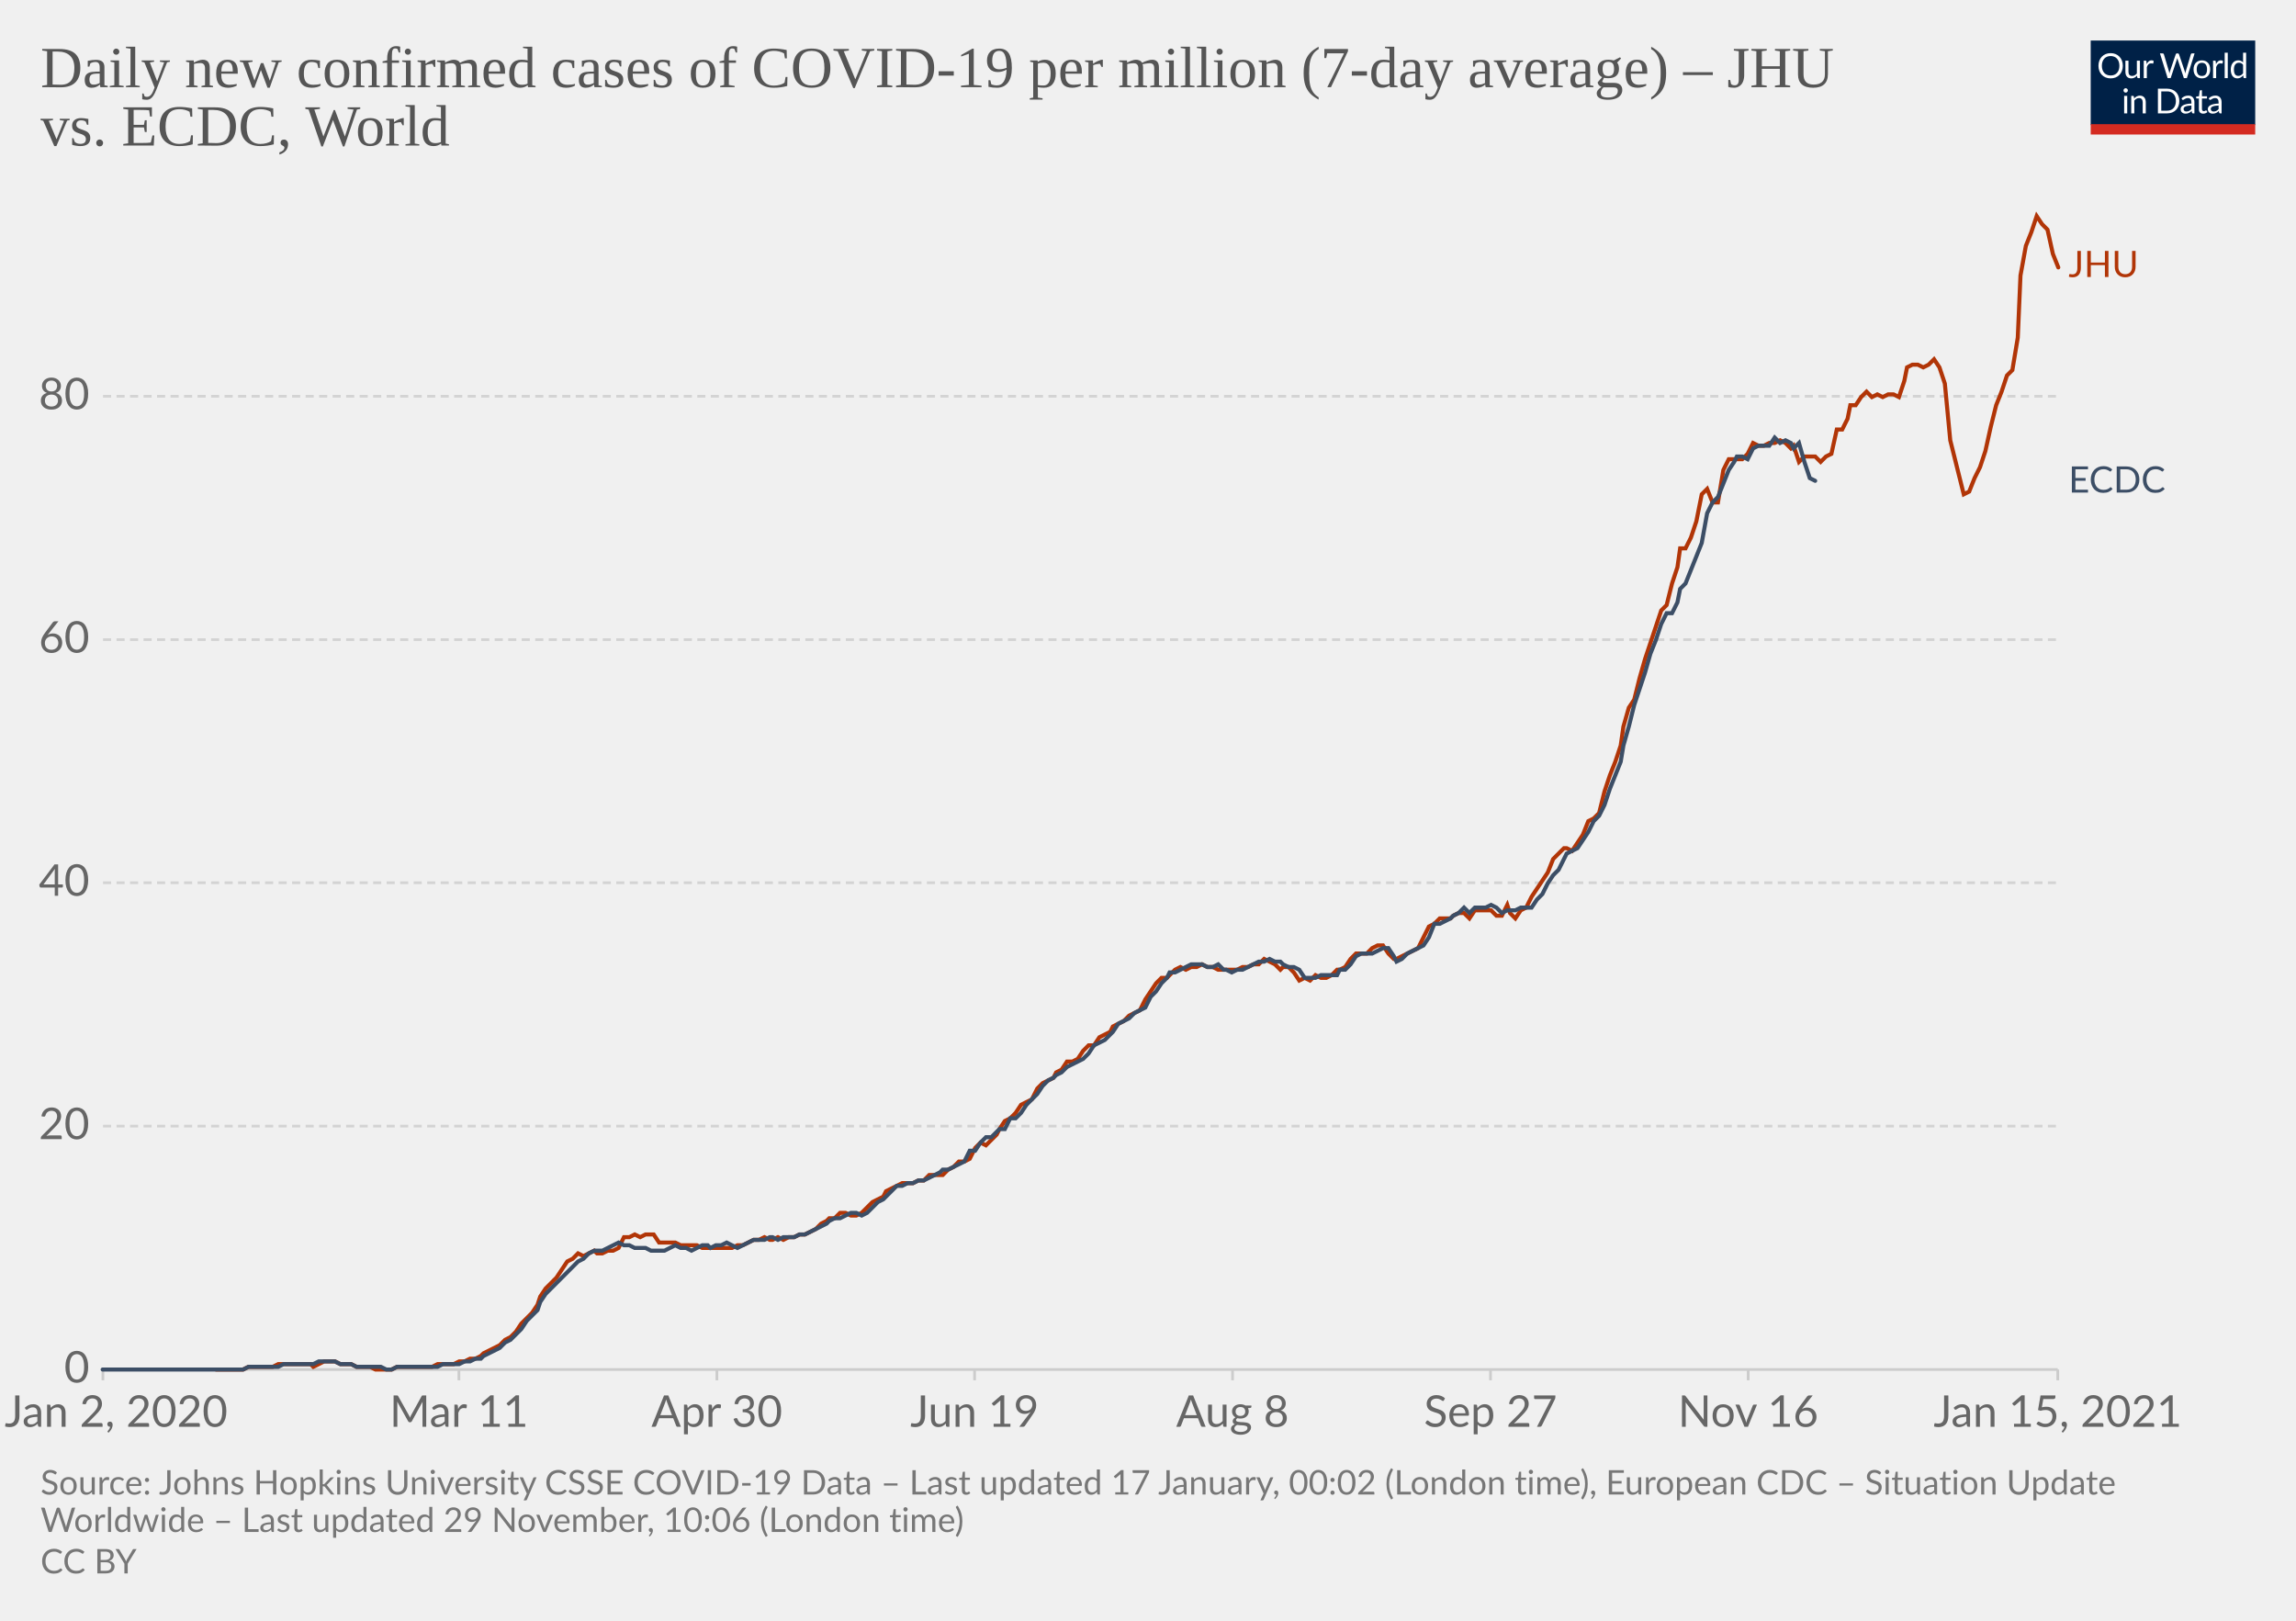
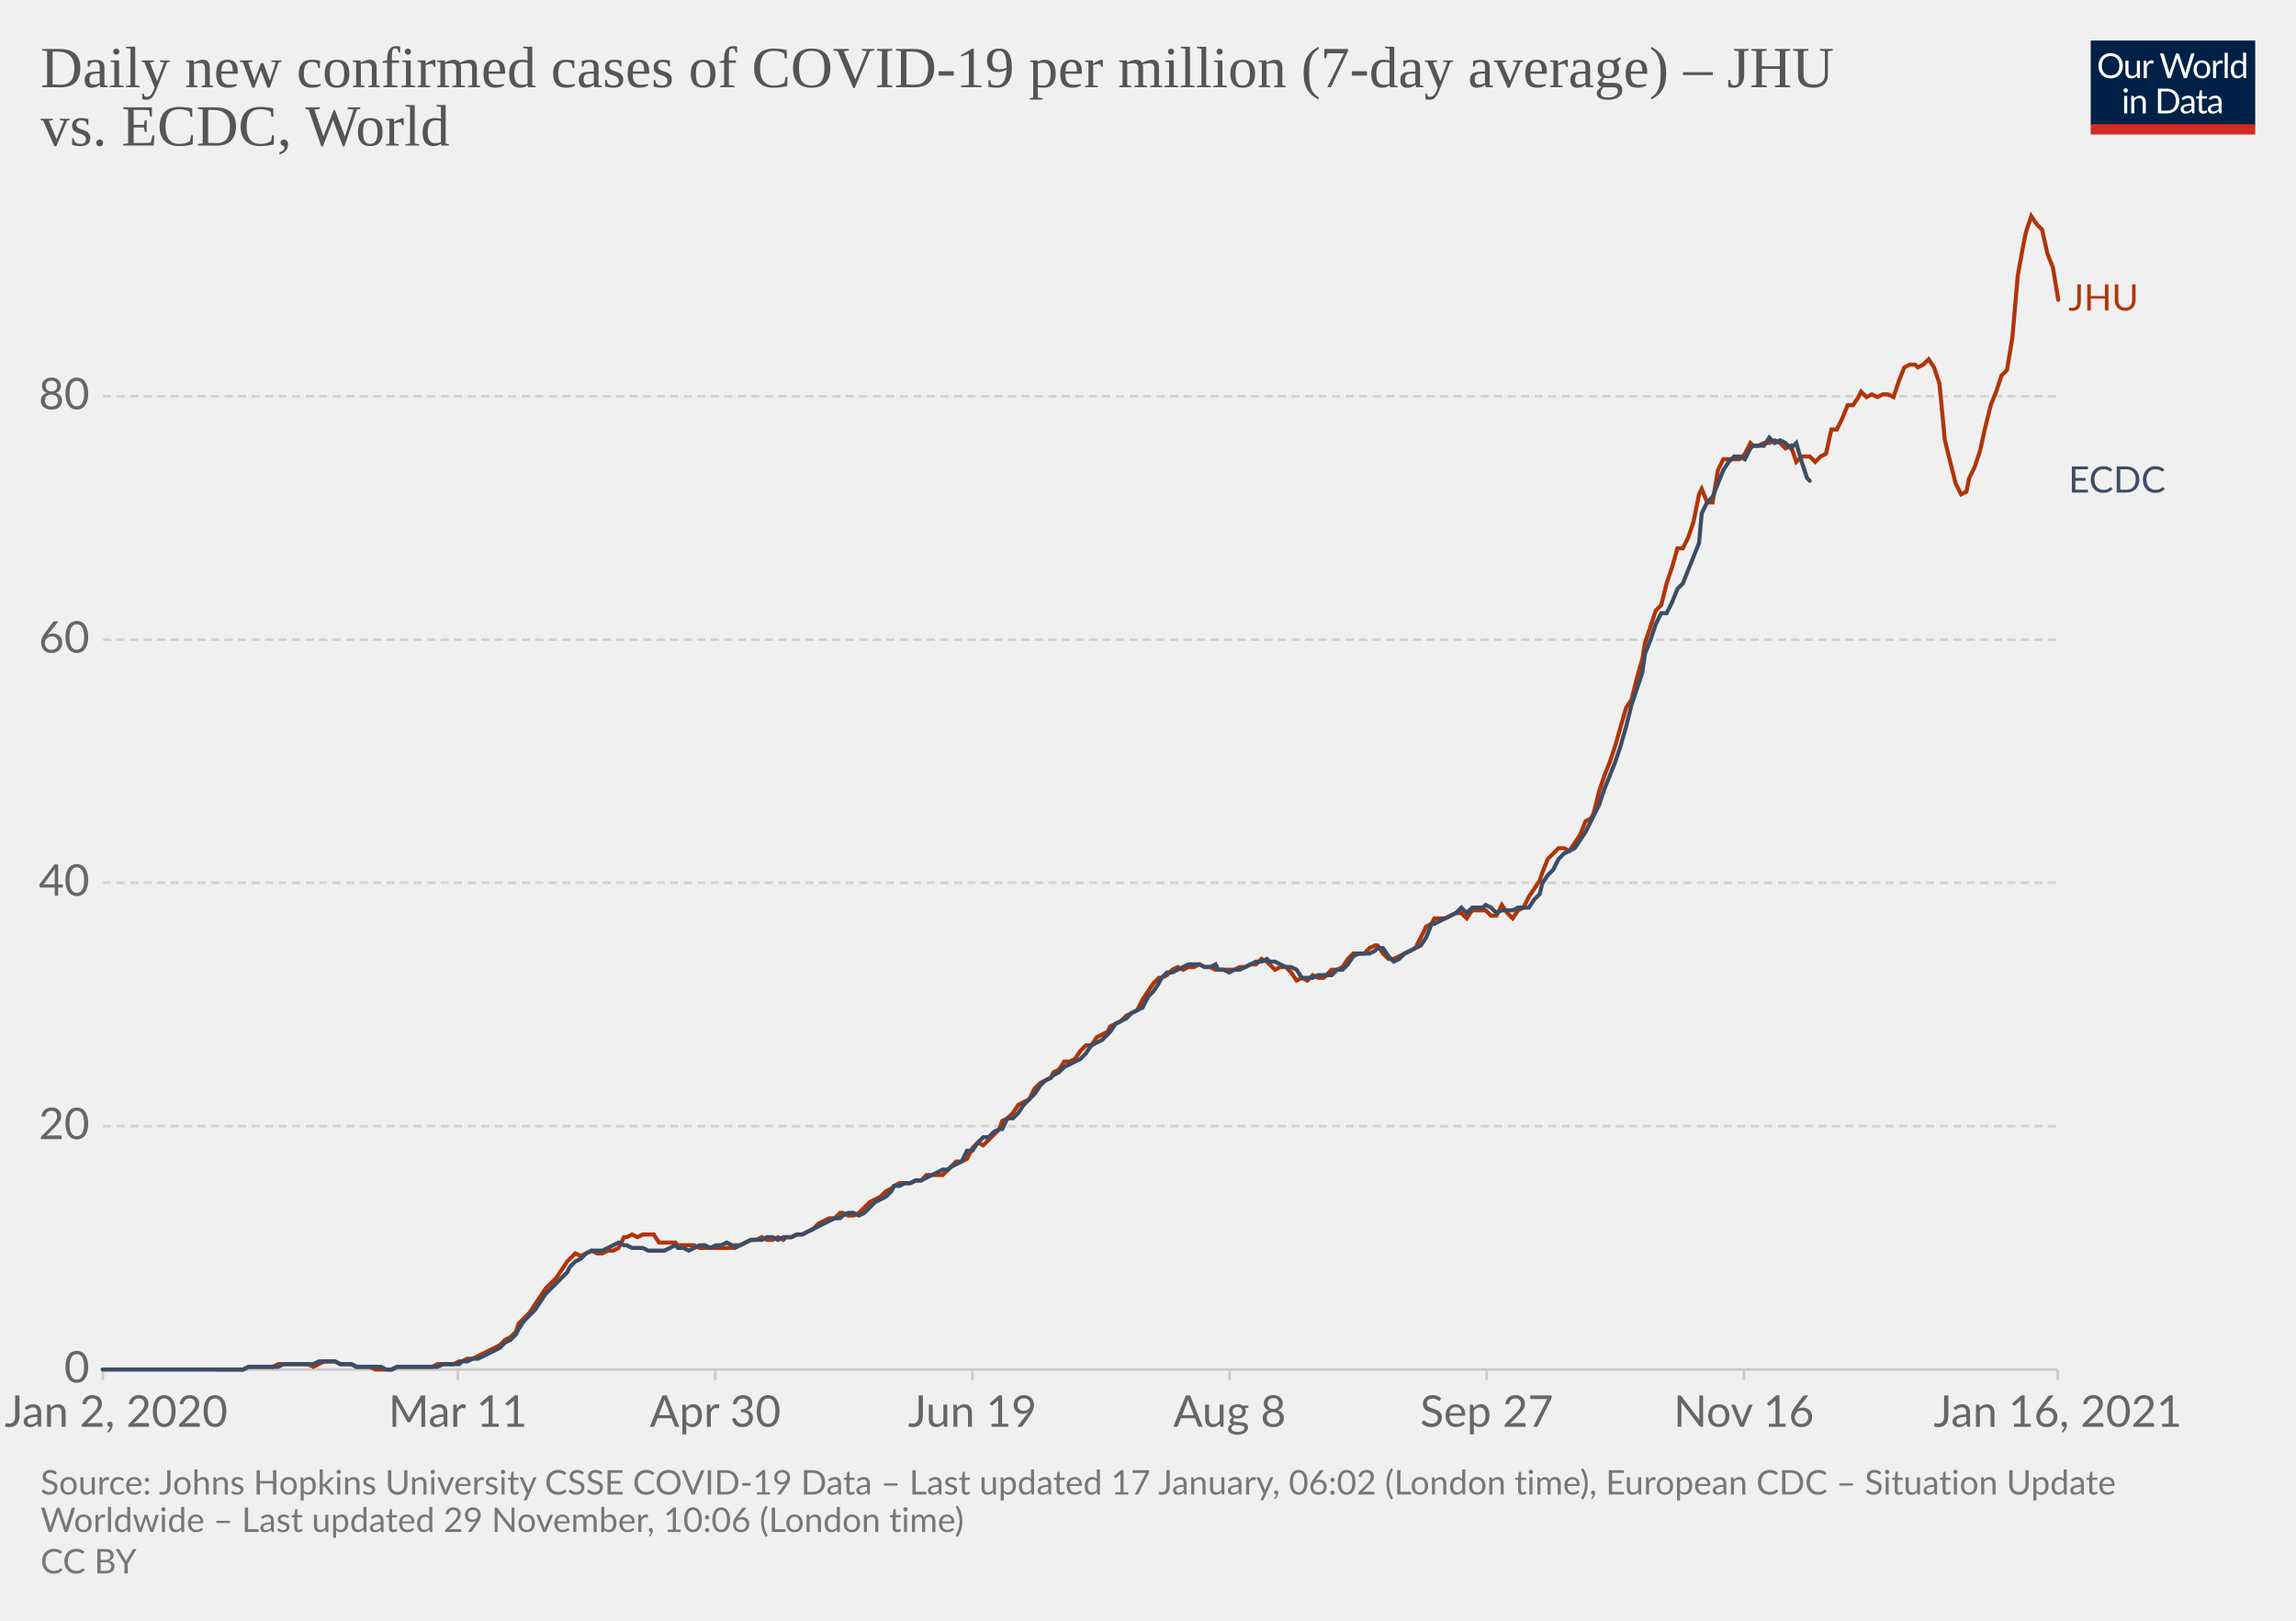
<svg xmlns="http://www.w3.org/2000/svg" version="1.1" style="background-color:#fff;-webkit-font-smoothing:antialiased" width="850" height="600" viewBox="0 0 850 600" font-family="Lato,'Helvetica Neue',Helvetica,Arial,sans-serif" font-size="18" text-rendering="optimizeLegibility">
  <g class="HeaderView">
    <g transform="matrix(.29 0 0 .29 774 15)">
      <svg width="210" height="120" viewBox="0 0 210 120" fill="none">
        <g clip-path="url(#clip0)">
          <path d="M0 0h210v107.89H0V0z" fill="#002147" />
          <path d="M40.98 32.25c0 2.36-.38 4.53-1.12 6.51a14.26 14.26 0 01-8.1 8.4c-1.9.78-4.02 1.17-6.34 1.17a16.6 16.6 0 01-6.33-1.17 14.31 14.31 0 01-8.08-8.4 18.29 18.29 0 01-1.12-6.51c0-2.36.38-4.53 1.12-6.5.75-1.97 1.8-3.67 3.17-5.1a14.32 14.32 0 014.9-3.34c1.92-.8 4.03-1.19 6.34-1.19 2.32 0 4.43.4 6.34 1.19 1.92.8 3.56 1.9 4.93 3.34a14.87 14.87 0 013.17 5.1 18.1 18.1 0 011.12 6.5zm-4.38 0c0-1.94-.26-3.68-.8-5.22a10.91 10.91 0 00-2.24-3.89 9.68 9.68 0 00-3.52-2.46 11.95 11.95 0 00-4.62-.86c-1.68 0-3.21.28-4.6.86a9.88 9.88 0 00-3.54 2.46 10.91 10.91 0 00-2.24 3.9c-.53 1.53-.8 3.27-.8 5.2 0 1.94.27 3.68.8 5.22a11.17 11.17 0 002.24 3.9 10.01 10.01 0 003.55 2.44c1.38.56 2.9.83 4.6.83s3.24-.27 4.61-.83a9.8 9.8 0 003.52-2.44 11.17 11.17 0 002.25-3.9c.53-1.54.8-3.28.8-5.21zm26.22-6.54V48H60.5c-.56 0-.9-.27-1.05-.81l-.31-2.4a12.45 12.45 0 01-3.26 2.6c-1.2.64-2.58.96-4.13.96-1.22 0-2.3-.2-3.24-.6a6.52 6.52 0 01-2.33-1.7 7.37 7.37 0 01-1.43-2.67c-.3-1.04-.46-2.2-.46-3.45V25.7h3.91v14.22c0 1.68.38 2.99 1.15 3.91.77.93 1.96 1.39 3.54 1.39 1.16 0 2.24-.27 3.23-.82a10.42 10.42 0 002.8-2.28V25.7h3.91zm8.61 4.47a9.94 9.94 0 012.6-3.56 5.64 5.64 0 013.76-1.3c.47 0 .92.05 1.34.15.44.1.83.27 1.17.49l-.3 2.92c-.09.37-.3.55-.66.55-.2 0-.5-.04-.9-.13a6.21 6.21 0 00-3.24.18 4.23 4.23 0 00-1.47.92c-.42.4-.81.9-1.17 1.5-.33.58-.64 1.26-.92 2.02V48H67.7V25.71h2.25c.42 0 .72.08.88.25.16.16.27.44.33.83l.26 3.39zm61.16-13.7L122.75 48h-3.82l-7.99-24.05a21.95 21.95 0 01-.42-1.58 38.36 38.36 0 01-.44 1.58L102.05 48h-3.83L88.4 16.47h3.54c.38 0 .7.1.95.29.26.2.43.43.5.73l6.52 21.9.28 1.28.29 1.46.3-1.46.38-1.27 7.41-21.91c.1-.25.26-.48.51-.69.27-.22.58-.33.95-.33h1.23c.38 0 .69.1.92.29a1.77 1.77 0 01.53.73l7.4 21.9a28.4 28.4 0 01.68 2.62 29.52 29.52 0 01.52-2.61l6.54-21.91a1.31 1.31 0 01.48-.7c.27-.21.58-.32.95-.32h3.32zm9.35 8.88c1.63 0 3.1.27 4.4.82a9.43 9.43 0 015.46 5.94c.5 1.4.74 2.98.74 4.73 0 1.76-.25 3.34-.74 4.75a9.43 9.43 0 01-5.46 5.92c-1.3.52-2.77.79-4.4.79-1.64 0-3.12-.27-4.44-.8a9.42 9.42 0 01-3.35-2.3c-.92-1-1.63-2.2-2.13-3.61-.49-1.41-.73-3-.73-4.75s.24-3.33.73-4.73c.5-1.43 1.2-2.64 2.13-3.63a9.4 9.4 0 013.35-2.31c1.32-.55 2.8-.82 4.44-.82zm0 19.89c2.2 0 3.84-.73 4.93-2.2 1.08-1.48 1.63-3.54 1.63-6.18 0-2.66-.55-4.72-1.63-6.2-1.09-1.49-2.73-2.23-4.93-2.23-1.12 0-2.09.2-2.93.57a5.71 5.71 0 00-2.06 1.65 7.5 7.5 0 00-1.24 2.67c-.26 1.04-.4 2.22-.4 3.54 0 2.64.55 4.7 1.64 6.18 1.1 1.47 2.76 2.2 4.99 2.2zm17.97-15.07a9.94 9.94 0 012.6-3.56 5.64 5.64 0 013.76-1.3c.47 0 .91.05 1.34.15.44.1.83.27 1.16.49l-.28 2.92c-.09.37-.31.55-.66.55-.2 0-.5-.04-.9-.13a6.2 6.2 0 00-3.24.18 4.23 4.23 0 00-1.47.92c-.43.4-.82.9-1.17 1.5a13.1 13.1 0 00-.92 2.02V48h-3.94V25.71h2.24c.43 0 .72.08.88.25.17.16.28.44.33.83l.27 3.39zm15.04-14.59V48h-3.92V15.6h3.92zm19.55 15.43a6.22 6.22 0 00-2.38-2.05 6.7 6.7 0 00-2.86-.6c-2.07 0-3.66.75-4.77 2.23-1.12 1.48-1.68 3.6-1.68 6.33 0 1.46.13 2.7.38 3.74a7.29 7.29 0 001.1 2.56 4.35 4.35 0 001.78 1.45c.7.3 1.5.46 2.4.46 1.29 0 2.41-.3 3.36-.88a9.6 9.6 0 002.67-2.49V31.02zm3.91-15.43V48h-2.33c-.56 0-.9-.27-1.06-.81l-.35-2.71a12.13 12.13 0 01-3.25 2.77 8.28 8.28 0 01-4.23 1.06 7.31 7.31 0 01-6.14-2.9c-.73-.96-1.3-2.15-1.69-3.57a18.35 18.35 0 01.07-9.48 11.29 11.29 0 011.89-3.7 8.7 8.7 0 017.06-3.34 7.96 7.96 0 016.12 2.62V15.59h3.91zM46.61 70.71V93H42.7V70.71h3.91zm.84-7c0 .39-.08.75-.24 1.09a2.81 2.81 0 01-1.52 1.47 2.67 2.67 0 01-2.16 0 2.9 2.9 0 01-1.45-1.47 2.67 2.67 0 010-2.16c.15-.35.35-.65.6-.9.25-.27.53-.47.85-.62a2.67 2.67 0 012.16 0c.35.15.65.35.9.62.27.25.47.55.62.9.16.34.24.7.24 1.08zm7.97 10.24c.49-.54 1-1.04 1.54-1.48a9.85 9.85 0 013.66-1.84 8.96 8.96 0 015.43.35c.94.4 1.72.97 2.33 1.71a7.36 7.36 0 011.43 2.67c.32 1.04.49 2.19.49 3.45V93h-3.94V78.81c0-1.69-.4-3-1.17-3.92-.76-.93-1.93-1.4-3.5-1.4a6.6 6.6 0 00-3.25.83c-1 .56-1.92 1.31-2.77 2.27V93h-3.94V70.71h2.35c.56 0 .9.28 1.04.82l.3 2.42zm57.7 3.3c0 2.36-.37 4.5-1.11 6.44a14.3 14.3 0 01-3.17 4.98 14.1 14.1 0 01-4.93 3.2c-1.9.76-4.02 1.13-6.33 1.13H85.8V61.47h11.77c2.31 0 4.42.39 6.33 1.15a13.8 13.8 0 018.1 8.18 17.75 17.75 0 011.12 6.45zm-4.37 0c0-1.94-.26-3.67-.8-5.2a10.94 10.94 0 00-2.23-3.87 9.57 9.57 0 00-3.53-2.42 12.23 12.23 0 00-4.61-.83h-7.5v24.62h7.5c1.7 0 3.24-.28 4.61-.84a9.7 9.7 0 003.53-2.4 10.94 10.94 0 002.24-3.87c.53-1.53.8-3.26.8-5.2zm19.8 5.72c-1.8.06-3.34.2-4.62.44-1.26.22-2.3.51-3.1.88-.8.36-1.37.8-1.74 1.3-.35.5-.53 1.05-.53 1.67 0 .58.1 1.1.3 1.52a3 3 0 00.76 1.05c.34.27.73.46 1.17.6a6.13 6.13 0 001.45.17 7.28 7.28 0 003.5-.81 11.95 11.95 0 002.82-2.2v-4.62zm-12.65-9.11a12.73 12.73 0 013.98-2.66c1.43-.59 3-.88 4.73-.88 1.25 0 2.36.2 3.33.61a6.81 6.81 0 013.94 4.38c.33 1.04.5 2.19.5 3.43V93h-1.74a1.8 1.8 0 01-.88-.18c-.2-.13-.36-.38-.48-.74l-.44-2.12-1.72 1.46a9.48 9.48 0 01-3.74 1.7c-.69.15-1.46.23-2.3.23-.87 0-1.69-.12-2.45-.35a5.34 5.34 0 01-3.34-2.93 6.64 6.64 0 01-.49-2.64c0-.88.25-1.72.73-2.53a6.33 6.33 0 012.35-2.17c1.09-.63 2.5-1.15 4.25-1.54 1.75-.41 3.89-.65 6.42-.7v-1.75c0-1.73-.37-3.03-1.12-3.91-.75-.9-1.84-1.34-3.28-1.34-.97 0-1.78.12-2.44.37-.64.23-1.2.5-1.7.81l-1.23.82c-.33.23-.67.35-1 .35-.27 0-.5-.07-.69-.2a2.1 2.1 0 01-.48-.53l-.7-1.25zm27.67 19.5c-1.76 0-3.12-.5-4.07-1.48-.94-.98-1.41-2.4-1.41-4.25V74h-2.68a.9.9 0 01-.6-.2c-.16-.14-.24-.36-.24-.66v-1.56l3.65-.46.9-6.89a.9.9 0 01.29-.52.88.88 0 01.62-.22H142v7.67h6.44V74H142v13.38c0 .94.22 1.63.68 2.09.45.45 1.04.68 1.76.68a3.21 3.21 0 001.85-.53l.55-.35c.16-.12.3-.18.41-.18.2 0 .4.13.55.38l1.15 1.87a7.45 7.45 0 01-2.44 1.5 8.53 8.53 0 01-2.95.52zm19.68-10.4c-1.8.07-3.34.21-4.62.45-1.26.22-2.3.51-3.1.88-.8.36-1.37.8-1.74 1.3-.35.5-.53 1.05-.53 1.67 0 .58.1 1.1.3 1.52a2.9 2.9 0 00.76 1.05c.34.27.73.46 1.17.6a6.13 6.13 0 001.45.17 7.3 7.3 0 003.5-.81 12.04 12.04 0 002.82-2.2v-4.62zm-12.65-9.1a12.72 12.72 0 013.99-2.66c1.42-.59 3-.88 4.72-.88 1.25 0 2.36.2 3.33.61a6.81 6.81 0 013.94 4.38c.33 1.04.5 2.19.5 3.43V93h-1.74a1.8 1.8 0 01-.88-.18c-.2-.13-.36-.38-.48-.74l-.44-2.12-1.72 1.46a9.48 9.48 0 01-3.74 1.7c-.69.15-1.46.23-2.3.23-.87 0-1.69-.12-2.45-.35a5.33 5.33 0 01-3.34-2.93 6.62 6.62 0 01-.49-2.64c0-.88.25-1.72.73-2.53a6.33 6.33 0 012.35-2.17c1.09-.63 2.5-1.15 4.25-1.54a31.2 31.2 0 016.42-.7v-1.75c0-1.73-.37-3.03-1.12-3.91-.75-.9-1.84-1.34-3.28-1.34-.97 0-1.78.12-2.44.37-.64.23-1.2.5-1.7.81l-1.22.82c-.34.23-.68.35-1.02.35-.26 0-.49-.07-.68-.2a1.88 1.88 0 01-.48-.53l-.7-1.25zM40.98 32.25c0 2.36-.38 4.53-1.12 6.51a14.26 14.26 0 01-8.1 8.4c-1.9.78-4.02 1.17-6.34 1.17a16.6 16.6 0 01-6.33-1.17 14.31 14.31 0 01-8.08-8.4 18.29 18.29 0 01-1.12-6.51c0-2.36.38-4.53 1.12-6.5.75-1.97 1.8-3.67 3.17-5.1a14.32 14.32 0 014.9-3.34c1.92-.8 4.03-1.19 6.34-1.19 2.32 0 4.43.4 6.34 1.19 1.92.8 3.56 1.9 4.93 3.34a14.87 14.87 0 013.17 5.1 18.1 18.1 0 011.12 6.5zm-4.38 0c0-1.94-.26-3.68-.8-5.22a10.91 10.91 0 00-2.24-3.89 9.68 9.68 0 00-3.52-2.46 11.95 11.95 0 00-4.62-.86c-1.68 0-3.21.28-4.6.86a9.88 9.88 0 00-3.54 2.46 10.91 10.91 0 00-2.24 3.9c-.53 1.53-.8 3.27-.8 5.2 0 1.94.27 3.68.8 5.22a11.17 11.17 0 002.24 3.9 10.01 10.01 0 003.55 2.44c1.38.56 2.9.83 4.6.83s3.24-.27 4.61-.83a9.8 9.8 0 003.52-2.44 11.17 11.17 0 002.25-3.9c.53-1.54.8-3.28.8-5.21zm26.22-6.54V48H60.5c-.56 0-.9-.27-1.05-.81l-.31-2.4a12.45 12.45 0 01-3.26 2.6c-1.2.64-2.58.96-4.13.96-1.22 0-2.3-.2-3.24-.6a6.52 6.52 0 01-2.33-1.7 7.37 7.37 0 01-1.43-2.67c-.3-1.04-.46-2.2-.46-3.45V25.7h3.91v14.22c0 1.68.38 2.99 1.15 3.91.77.93 1.96 1.39 3.54 1.39 1.16 0 2.24-.27 3.23-.82a10.42 10.42 0 002.8-2.28V25.7h3.91zm8.61 4.47a9.94 9.94 0 012.6-3.56 5.64 5.64 0 013.76-1.3c.47 0 .92.05 1.34.15.44.1.83.27 1.17.49l-.3 2.92c-.09.37-.3.55-.66.55-.2 0-.5-.04-.9-.13a6.21 6.21 0 00-3.24.18 4.23 4.23 0 00-1.47.92c-.42.4-.81.9-1.17 1.5-.33.58-.64 1.26-.92 2.02V48H67.7V25.71h2.25c.42 0 .72.08.88.25.16.16.27.44.33.83l.26 3.39zm61.16-13.7L122.75 48h-3.82l-7.99-24.05a21.95 21.95 0 01-.42-1.58 38.36 38.36 0 01-.44 1.58L102.05 48h-3.83L88.4 16.47h3.54c.38 0 .7.1.95.29.26.2.43.43.5.73l6.52 21.9.28 1.28.29 1.46.3-1.46.38-1.27 7.41-21.91c.1-.25.26-.48.51-.69.27-.22.58-.33.95-.33h1.23c.38 0 .69.1.92.29a1.77 1.77 0 01.53.73l7.4 21.9a28.4 28.4 0 01.68 2.62 29.52 29.52 0 01.52-2.61l6.54-21.91a1.31 1.31 0 01.48-.7c.27-.21.58-.32.95-.32h3.32zm9.35 8.88c1.63 0 3.1.27 4.4.82a9.43 9.43 0 015.46 5.94c.5 1.4.74 2.98.74 4.73 0 1.76-.25 3.34-.74 4.75a9.43 9.43 0 01-5.46 5.92c-1.3.52-2.77.79-4.4.79-1.64 0-3.12-.27-4.44-.8a9.42 9.42 0 01-3.35-2.3c-.92-1-1.63-2.2-2.13-3.61-.49-1.41-.73-3-.73-4.75s.24-3.33.73-4.73c.5-1.43 1.2-2.64 2.13-3.63a9.4 9.4 0 013.35-2.31c1.32-.55 2.8-.82 4.44-.82zm0 19.89c2.2 0 3.84-.73 4.93-2.2 1.08-1.48 1.63-3.54 1.63-6.18 0-2.66-.55-4.72-1.63-6.2-1.09-1.49-2.73-2.23-4.93-2.23-1.12 0-2.09.2-2.93.57a5.71 5.71 0 00-2.06 1.65 7.5 7.5 0 00-1.24 2.67c-.26 1.04-.4 2.22-.4 3.54 0 2.64.55 4.7 1.64 6.18 1.1 1.47 2.76 2.2 4.99 2.2zm17.97-15.07a9.94 9.94 0 012.6-3.56 5.64 5.64 0 013.76-1.3c.47 0 .91.05 1.34.15.44.1.83.27 1.16.49l-.28 2.92c-.09.37-.31.55-.66.55-.2 0-.5-.04-.9-.13a6.2 6.2 0 00-3.24.18 4.23 4.23 0 00-1.47.92c-.43.4-.82.9-1.17 1.5a13.1 13.1 0 00-.92 2.02V48h-3.94V25.71h2.24c.43 0 .72.08.88.25.17.16.28.44.33.83l.27 3.39zm15.04-14.59V48h-3.92V15.6h3.92zm19.55 15.43a6.22 6.22 0 00-2.38-2.05 6.7 6.7 0 00-2.86-.6c-2.07 0-3.66.75-4.77 2.23-1.12 1.48-1.68 3.6-1.68 6.33 0 1.46.13 2.7.38 3.74a7.29 7.29 0 001.1 2.56 4.35 4.35 0 001.78 1.45c.7.3 1.5.46 2.4.46 1.29 0 2.41-.3 3.36-.88a9.6 9.6 0 002.67-2.49V31.02zm3.91-15.43V48h-2.33c-.56 0-.9-.27-1.06-.81l-.35-2.71a12.13 12.13 0 01-3.25 2.77 8.28 8.28 0 01-4.23 1.06 7.31 7.31 0 01-6.14-2.9c-.73-.96-1.3-2.15-1.69-3.57a18.35 18.35 0 01.07-9.48 11.29 11.29 0 011.89-3.7 8.7 8.7 0 017.06-3.34 7.96 7.96 0 016.12 2.62V15.59h3.91zM46.61 70.71V93H42.7V70.71h3.91zm.84-7c0 .39-.08.75-.24 1.09a2.81 2.81 0 01-1.52 1.47 2.67 2.67 0 01-2.16 0 2.9 2.9 0 01-1.45-1.47 2.67 2.67 0 010-2.16c.15-.35.35-.65.6-.9.25-.27.53-.47.85-.62a2.67 2.67 0 012.16 0c.35.15.65.35.9.62.27.25.47.55.62.9.16.34.24.7.24 1.08zm7.97 10.24c.49-.54 1-1.04 1.54-1.48a9.85 9.85 0 013.66-1.84 8.96 8.96 0 015.43.35c.94.4 1.72.97 2.33 1.71a7.36 7.36 0 011.43 2.67c.32 1.04.49 2.19.49 3.45V93h-3.94V78.81c0-1.69-.4-3-1.17-3.92-.76-.93-1.93-1.4-3.5-1.4a6.6 6.6 0 00-3.25.83c-1 .56-1.92 1.31-2.77 2.27V93h-3.94V70.71h2.35c.56 0 .9.28 1.04.82l.3 2.42zm57.7 3.3c0 2.36-.37 4.5-1.11 6.44a14.3 14.3 0 01-3.17 4.98 14.1 14.1 0 01-4.93 3.2c-1.9.76-4.02 1.13-6.33 1.13H85.8V61.47h11.77c2.31 0 4.42.39 6.33 1.15a13.8 13.8 0 018.1 8.18 17.75 17.75 0 011.12 6.45zm-4.37 0c0-1.94-.26-3.67-.8-5.2a10.94 10.94 0 00-2.23-3.87 9.57 9.57 0 00-3.53-2.42 12.23 12.23 0 00-4.61-.83h-7.5v24.62h7.5c1.7 0 3.24-.28 4.61-.84a9.7 9.7 0 003.53-2.4 10.94 10.94 0 002.24-3.87c.53-1.53.8-3.26.8-5.2zm19.8 5.72c-1.8.06-3.34.2-4.62.44-1.26.22-2.3.51-3.1.88-.8.36-1.37.8-1.74 1.3-.35.5-.53 1.05-.53 1.67 0 .58.1 1.1.3 1.52a3 3 0 00.76 1.05c.34.27.73.46 1.17.6a6.13 6.13 0 001.45.17 7.28 7.28 0 003.5-.81 11.95 11.95 0 002.82-2.2v-4.62zm-12.65-9.11a12.73 12.73 0 013.98-2.66c1.43-.59 3-.88 4.73-.88 1.25 0 2.36.2 3.33.61a6.81 6.81 0 013.94 4.38c.33 1.04.5 2.19.5 3.43V93h-1.74a1.8 1.8 0 01-.88-.18c-.2-.13-.36-.38-.48-.74l-.44-2.12-1.72 1.46a9.48 9.48 0 01-3.74 1.7c-.69.15-1.46.23-2.3.23-.87 0-1.69-.12-2.45-.35a5.34 5.34 0 01-3.34-2.93 6.64 6.64 0 01-.49-2.64c0-.88.25-1.72.73-2.53a6.33 6.33 0 012.35-2.17c1.09-.63 2.5-1.15 4.25-1.54 1.75-.41 3.89-.65 6.42-.7v-1.75c0-1.73-.37-3.03-1.12-3.91-.75-.9-1.84-1.34-3.28-1.34-.97 0-1.78.12-2.44.37-.64.23-1.2.5-1.7.81l-1.23.82c-.33.23-.67.35-1 .35-.27 0-.5-.07-.69-.2a2.1 2.1 0 01-.48-.53l-.7-1.25zm27.67 19.5c-1.76 0-3.12-.5-4.07-1.48-.94-.98-1.41-2.4-1.41-4.25V74h-2.68a.9.9 0 01-.6-.2c-.16-.14-.24-.36-.24-.66v-1.56l3.65-.46.9-6.89a.9.9 0 01.29-.52.88.88 0 01.62-.22H142v7.67h6.44V74H142v13.38c0 .94.22 1.63.68 2.09.45.45 1.04.68 1.76.68a3.21 3.21 0 001.85-.53l.55-.35c.16-.12.3-.18.41-.18.2 0 .4.13.55.38l1.15 1.87a7.45 7.45 0 01-2.44 1.5 8.53 8.53 0 01-2.95.52zm19.68-10.4c-1.8.07-3.34.21-4.62.45-1.26.22-2.3.51-3.1.88-.8.36-1.37.8-1.74 1.3-.35.5-.53 1.05-.53 1.67 0 .58.1 1.1.3 1.52a2.9 2.9 0 00.76 1.05c.34.27.73.46 1.17.6a6.13 6.13 0 001.45.17 7.3 7.3 0 003.5-.81 12.04 12.04 0 002.82-2.2v-4.62zm-12.65-9.1a12.72 12.72 0 013.99-2.66c1.42-.59 3-.88 4.72-.88 1.25 0 2.36.2 3.33.61a6.81 6.81 0 013.94 4.38c.33 1.04.5 2.19.5 3.43V93h-1.74a1.8 1.8 0 01-.88-.18c-.2-.13-.36-.38-.48-.74l-.44-2.12-1.72 1.46a9.48 9.48 0 01-3.74 1.7c-.69.15-1.46.23-2.3.23-.87 0-1.69-.12-2.45-.35a5.33 5.33 0 01-3.34-2.93 6.62 6.62 0 01-.49-2.64c0-.88.25-1.72.73-2.53a6.33 6.33 0 012.35-2.17c1.09-.63 2.5-1.15 4.25-1.54a31.2 31.2 0 016.42-.7v-1.75c0-1.73-.37-3.03-1.12-3.91-.75-.9-1.84-1.34-3.28-1.34-.97 0-1.78.12-2.44.37-.64.23-1.2.5-1.7.81l-1.22.82c-.34.23-.68.35-1.02.35-.26 0-.49-.07-.68-.2a1.88 1.88 0 01-.48-.53l-.7-1.25zM40.98 32.25c0 2.36-.38 4.53-1.12 6.51a14.26 14.26 0 01-8.1 8.4c-1.9.78-4.02 1.17-6.34 1.17a16.6 16.6 0 01-6.33-1.17 14.31 14.31 0 01-8.08-8.4 18.29 18.29 0 01-1.12-6.51c0-2.36.38-4.53 1.12-6.5.75-1.97 1.8-3.67 3.17-5.1a14.32 14.32 0 014.9-3.34c1.92-.8 4.03-1.19 6.34-1.19 2.32 0 4.43.4 6.34 1.19 1.92.8 3.56 1.9 4.93 3.34a14.87 14.87 0 013.17 5.1 18.1 18.1 0 011.12 6.5zm-4.38 0c0-1.94-.26-3.68-.8-5.22a10.91 10.91 0 00-2.24-3.89 9.68 9.68 0 00-3.52-2.46 11.95 11.95 0 00-4.62-.86c-1.68 0-3.21.28-4.6.86a9.88 9.88 0 00-3.54 2.46 10.91 10.91 0 00-2.24 3.9c-.53 1.53-.8 3.27-.8 5.2 0 1.94.27 3.68.8 5.22a11.17 11.17 0 002.24 3.9 10.01 10.01 0 003.55 2.44c1.38.56 2.9.83 4.6.83s3.24-.27 4.61-.83a9.8 9.8 0 003.52-2.44 11.17 11.17 0 002.25-3.9c.53-1.54.8-3.28.8-5.21zm26.22-6.54V48H60.5c-.56 0-.9-.27-1.05-.81l-.31-2.4a12.45 12.45 0 01-3.26 2.6c-1.2.64-2.58.96-4.13.96-1.22 0-2.3-.2-3.24-.6a6.52 6.52 0 01-2.33-1.7 7.37 7.37 0 01-1.43-2.67c-.3-1.04-.46-2.2-.46-3.45V25.7h3.91v14.22c0 1.68.38 2.99 1.15 3.91.77.93 1.96 1.39 3.54 1.39 1.16 0 2.24-.27 3.23-.82a10.42 10.42 0 002.8-2.28V25.7h3.91zm8.61 4.47a9.94 9.94 0 012.6-3.56 5.64 5.64 0 013.76-1.3c.47 0 .92.05 1.34.15.44.1.83.27 1.17.49l-.3 2.92c-.09.37-.3.55-.66.55-.2 0-.5-.04-.9-.13a6.21 6.21 0 00-3.24.18 4.23 4.23 0 00-1.47.92c-.42.4-.81.9-1.17 1.5-.33.58-.64 1.26-.92 2.02V48H67.7V25.71h2.25c.42 0 .72.08.88.25.16.16.27.44.33.83l.26 3.39zm61.16-13.7L122.75 48h-3.82l-7.99-24.05a21.95 21.95 0 01-.42-1.58 38.36 38.36 0 01-.44 1.58L102.05 48h-3.83L88.4 16.47h3.54c.38 0 .7.1.95.29.26.2.43.43.5.73l6.52 21.9.28 1.28.29 1.46.3-1.46.38-1.27 7.41-21.91c.1-.25.26-.48.51-.69.27-.22.58-.33.95-.33h1.23c.38 0 .69.1.92.29a1.77 1.77 0 01.53.73l7.4 21.9a28.4 28.4 0 01.68 2.62 29.52 29.52 0 01.52-2.61l6.54-21.91a1.31 1.31 0 01.48-.7c.27-.21.58-.32.95-.32h3.32zm9.35 8.88c1.63 0 3.1.27 4.4.82a9.43 9.43 0 015.46 5.94c.5 1.4.74 2.98.74 4.73 0 1.76-.25 3.34-.74 4.75a9.43 9.43 0 01-5.46 5.92c-1.3.52-2.77.79-4.4.79-1.64 0-3.12-.27-4.44-.8a9.42 9.42 0 01-3.35-2.3c-.92-1-1.63-2.2-2.13-3.61-.49-1.41-.73-3-.73-4.75s.24-3.33.73-4.73c.5-1.43 1.2-2.64 2.13-3.63a9.4 9.4 0 013.35-2.31c1.32-.55 2.8-.82 4.44-.82zm0 19.89c2.2 0 3.84-.73 4.93-2.2 1.08-1.48 1.63-3.54 1.63-6.18 0-2.66-.55-4.72-1.63-6.2-1.09-1.49-2.73-2.23-4.93-2.23-1.12 0-2.09.2-2.93.57a5.71 5.71 0 00-2.06 1.65 7.5 7.5 0 00-1.24 2.67c-.26 1.04-.4 2.22-.4 3.54 0 2.64.55 4.7 1.64 6.18 1.1 1.47 2.76 2.2 4.99 2.2zm17.97-15.07a9.94 9.94 0 012.6-3.56 5.64 5.64 0 013.76-1.3c.47 0 .91.05 1.34.15.44.1.83.27 1.16.49l-.28 2.92c-.09.37-.31.55-.66.55-.2 0-.5-.04-.9-.13a6.2 6.2 0 00-3.24.18 4.23 4.23 0 00-1.47.92c-.43.4-.82.9-1.17 1.5a13.1 13.1 0 00-.92 2.02V48h-3.94V25.71h2.24c.43 0 .72.08.88.25.17.16.28.44.33.83l.27 3.39zm15.04-14.59V48h-3.92V15.6h3.92zm19.55 15.43a6.22 6.22 0 00-2.38-2.05 6.7 6.7 0 00-2.86-.6c-2.07 0-3.66.75-4.77 2.23-1.12 1.48-1.68 3.6-1.68 6.33 0 1.46.13 2.7.38 3.74a7.29 7.29 0 001.1 2.56 4.35 4.35 0 001.78 1.45c.7.3 1.5.46 2.4.46 1.29 0 2.41-.3 3.36-.88a9.6 9.6 0 002.67-2.49V31.02zm3.91-15.43V48h-2.33c-.56 0-.9-.27-1.06-.81l-.35-2.71a12.13 12.13 0 01-3.25 2.77 8.28 8.28 0 01-4.23 1.06 7.31 7.31 0 01-6.14-2.9c-.73-.96-1.3-2.15-1.69-3.57a18.35 18.35 0 01.07-9.48 11.29 11.29 0 011.89-3.7 8.7 8.7 0 017.06-3.34 7.96 7.96 0 016.12 2.62V15.59h3.91zM46.61 70.71V93H42.7V70.71h3.91zm.84-7c0 .39-.08.75-.24 1.09a2.81 2.81 0 01-1.52 1.47 2.67 2.67 0 01-2.16 0 2.9 2.9 0 01-1.45-1.47 2.67 2.67 0 010-2.16c.15-.35.35-.65.6-.9.25-.27.53-.47.85-.62a2.67 2.67 0 012.16 0c.35.15.65.35.9.62.27.25.47.55.62.9.16.34.24.7.24 1.08zm7.97 10.24c.49-.54 1-1.04 1.54-1.48a9.85 9.85 0 013.66-1.84 8.96 8.96 0 015.43.35c.94.4 1.72.97 2.33 1.71a7.36 7.36 0 011.43 2.67c.32 1.04.49 2.19.49 3.45V93h-3.94V78.81c0-1.69-.4-3-1.17-3.92-.76-.93-1.93-1.4-3.5-1.4a6.6 6.6 0 00-3.25.83c-1 .56-1.92 1.31-2.77 2.27V93h-3.94V70.71h2.35c.56 0 .9.28 1.04.82l.3 2.42zm57.7 3.3c0 2.36-.37 4.5-1.11 6.44a14.3 14.3 0 01-3.17 4.98 14.1 14.1 0 01-4.93 3.2c-1.9.76-4.02 1.13-6.33 1.13H85.8V61.47h11.77c2.31 0 4.42.39 6.33 1.15a13.8 13.8 0 018.1 8.18 17.75 17.75 0 011.12 6.45zm-4.37 0c0-1.94-.26-3.67-.8-5.2a10.94 10.94 0 00-2.23-3.87 9.57 9.57 0 00-3.53-2.42 12.23 12.23 0 00-4.61-.83h-7.5v24.62h7.5c1.7 0 3.24-.28 4.61-.84a9.7 9.7 0 003.53-2.4 10.94 10.94 0 002.24-3.87c.53-1.53.8-3.26.8-5.2zm19.8 5.72c-1.8.06-3.34.2-4.62.44-1.26.22-2.3.51-3.1.88-.8.36-1.37.8-1.74 1.3-.35.5-.53 1.05-.53 1.67 0 .58.1 1.1.3 1.52a3 3 0 00.76 1.05c.34.27.73.46 1.17.6a6.13 6.13 0 001.45.17 7.28 7.28 0 003.5-.81 11.95 11.95 0 002.82-2.2v-4.62zm-12.65-9.11a12.73 12.73 0 013.98-2.66c1.43-.59 3-.88 4.73-.88 1.25 0 2.36.2 3.33.61a6.81 6.81 0 013.94 4.38c.33 1.04.5 2.19.5 3.43V93h-1.74a1.8 1.8 0 01-.88-.18c-.2-.13-.36-.38-.48-.74l-.44-2.12-1.72 1.46a9.48 9.48 0 01-3.74 1.7c-.69.15-1.46.23-2.3.23-.87 0-1.69-.12-2.45-.35a5.34 5.34 0 01-3.34-2.93 6.64 6.64 0 01-.49-2.64c0-.88.25-1.72.73-2.53a6.33 6.33 0 012.35-2.17c1.09-.63 2.5-1.15 4.25-1.54 1.75-.41 3.89-.65 6.42-.7v-1.75c0-1.73-.37-3.03-1.12-3.91-.75-.9-1.84-1.34-3.28-1.34-.97 0-1.78.12-2.44.37-.64.23-1.2.5-1.7.81l-1.23.82c-.33.23-.67.35-1 .35-.27 0-.5-.07-.69-.2a2.1 2.1 0 01-.48-.53l-.7-1.25zm27.67 19.5c-1.76 0-3.12-.5-4.07-1.48-.94-.98-1.41-2.4-1.41-4.25V74h-2.68a.9.9 0 01-.6-.2c-.16-.14-.24-.36-.24-.66v-1.56l3.65-.46.9-6.89a.9.9 0 01.29-.52.88.88 0 01.62-.22H142v7.67h6.44V74H142v13.38c0 .94.22 1.63.68 2.09.45.45 1.04.68 1.76.68a3.21 3.21 0 001.85-.53l.55-.35c.16-.12.3-.18.41-.18.2 0 .4.13.55.38l1.15 1.87a7.45 7.45 0 01-2.44 1.5 8.53 8.53 0 01-2.95.52zm19.68-10.4c-1.8.07-3.34.21-4.62.45-1.26.22-2.3.51-3.1.88-.8.36-1.37.8-1.74 1.3-.35.5-.53 1.05-.53 1.67 0 .58.1 1.1.3 1.52a2.9 2.9 0 00.76 1.05c.34.27.73.46 1.17.6a6.13 6.13 0 001.45.17 7.3 7.3 0 003.5-.81 12.04 12.04 0 002.82-2.2v-4.62zm-12.65-9.1a12.72 12.72 0 013.99-2.66c1.42-.59 3-.88 4.72-.88 1.25 0 2.36.2 3.33.61a6.81 6.81 0 013.94 4.38c.33 1.04.5 2.19.5 3.43V93h-1.74a1.8 1.8 0 01-.88-.18c-.2-.13-.36-.38-.48-.74l-.44-2.12-1.72 1.46a9.48 9.48 0 01-3.74 1.7c-.69.15-1.46.23-2.3.23-.87 0-1.69-.12-2.45-.35a5.33 5.33 0 01-3.34-2.93 6.62 6.62 0 01-.49-2.64c0-.88.25-1.72.73-2.53a6.33 6.33 0 012.35-2.17c1.09-.63 2.5-1.15 4.25-1.54a31.2 31.2 0 016.42-.7v-1.75c0-1.73-.37-3.03-1.12-3.91-.75-.9-1.84-1.34-3.28-1.34-.97 0-1.78.12-2.44.37-.64.23-1.2.5-1.7.81l-1.22.82c-.34.23-.68.35-1.02.35-.26 0-.49-.07-.68-.2a1.88 1.88 0 01-.48-.53l-.7-1.25z" fill="#fff" />
          <path fill="#D42B21" d="M0 106.79h210V120H0z" />
        </g>
        <defs>
          <clipPath id="clip0">
            <path fill="#fff" d="M0 0h210v120H0z" />
          </clipPath>
        </defs>
      </svg>
    </g>
    <a href="https://ourworldindata.org/grapher/daily-covid-cases-per-million-jhu-vs-ecdc?tab=chart&amp;stackMode=absolute&amp;region=World" target="_blank" rel="noopener" font-family="&quot;Playfair Display&quot;,Georgia,&quot;Times New Roman&quot;,serif">
      <text font-size="21.6" x="15" y="32.3" fill="#555">
        <tspan x="15" y="32.28">Daily new confirmed cases of COVID-19 per million (7-day average) – JHU</tspan>
        <tspan x="15" y="53.88">vs. ECDC, World</tspan>
      </text>
    </a>
  </g>
  <g class="LineChart">
    <defs>
      <clipPath id="a">
        <path d="M28.14 0h830v896.4h-830z" />
      </clipPath>
    </defs>
    <g class="DualAxisView">
      <g class="HorizontalAxis">
-         <path stroke="#ccc" d="M38.1 507v4M169.9 507v4M265.4 507v4M360.8 507v4M456.3 507v4M551.8 507v4M647.2 507v4M761.8 507v4" />
+         <path stroke="#ccc" d="M38.1 507v4M169.5 507v4M264.8 507v4M360 507v4M455.2 507v4M550.4 507v4M645.6 507v4M761.8 507v4" />
        <text x="43" y="528.2" fill="#666" text-anchor="middle" font-size="16.2">Jan 2, 2020</text>
-         <text x="169.9" y="528.2" fill="#666" text-anchor="middle" font-size="16.2">Mar 11</text>
-         <text x="265.4" y="528.2" fill="#666" text-anchor="middle" font-size="16.2">Apr 30</text>
-         <text x="360.8" y="528.2" fill="#666" text-anchor="middle" font-size="16.2">Jun 19</text>
-         <text x="456.3" y="528.2" fill="#666" text-anchor="middle" font-size="16.2">Aug 8</text>
-         <text x="551.8" y="528.2" fill="#666" text-anchor="middle" font-size="16.2">Sep 27</text>
-         <text x="647.2" y="528.2" fill="#666" text-anchor="middle" font-size="16.2">Nov 16</text>
-         <text x="761.8" y="528.2" fill="#666" text-anchor="middle" font-size="16.2">Jan 15, 2021</text>
+         <text x="169.5" y="528.2" fill="#666" text-anchor="middle" font-size="16.2">Mar 11</text>
+         <text x="264.8" y="528.2" fill="#666" text-anchor="middle" font-size="16.2">Apr 30</text>
+         <text x="360" y="528.2" fill="#666" text-anchor="middle" font-size="16.2">Jun 19</text>
+         <text x="455.2" y="528.2" fill="#666" text-anchor="middle" font-size="16.2">Aug 8</text>
+         <text x="550.4" y="528.2" fill="#666" text-anchor="middle" font-size="16.2">Sep 27</text>
+         <text x="645.6" y="528.2" fill="#666" text-anchor="middle" font-size="16.2">Nov 16</text>
+         <text x="761.8" y="528.2" fill="#666" text-anchor="middle" font-size="16.2">Jan 16, 2021</text>
      </g>
      <g class="VerticalAxis" fill="#666" dominant-baseline="middle" text-anchor="end" font-size="16.2">
        <text x="33.14" y="507">0</text>
        <text x="33.14" y="416.9">20</text>
        <text x="33.14" y="326.8">40</text>
        <text x="33.14" y="236.8">60</text>
        <text x="33.14" y="146.7">80</text>
      </g>
      <g class="AxisGridLines horizontalLines">
        <path stroke="#ccc" d="M38.14 507h723.65" />
        <path stroke="#d3d3d3" stroke-dasharray="3,2" d="M38.14 416.9h723.65M38.14 326.8h723.65M38.14 236.8h723.65M38.14 146.7h723.65" />
      </g>
    </g>
    <g clip-path="url(#a)">
      <g class="LineLabels" cursor="default">
        <g class="legendMark">
-           <text font-size="13.5" x="765.8" y="102.5" fill="#B13507">
-             <tspan x="765.79" y="102.55">JHU</tspan>
+           <text font-size="13.5" x="765.8" y="115" fill="#B13507">
+             <tspan x="765.79" y="114.95">JHU</tspan>
          </text>
        </g>
        <g class="legendMark">
          <text font-size="13.5" x="765.8" y="182.4" fill="#3C4E66">
            <tspan x="765.79" y="182.35">ECDC</tspan>
          </text>
        </g>
      </g>
      <g class="Lines">
        <g class="key-World_0">
-           <path stroke="#B13507" stroke-linecap="round" d="M80 507h10l2-1h9l2-1h12l1 1 2-1 2-1h4l2 1h4l2 1h5l2 1h6l2-1h13l2-1h6l2-1h2l2-1h2l2-1 1-1 2-1 2-1 2-1 2-2 2-1 2-2 2-3 2-2 2-2 2-3 1-3 2-3 2-2 2-2 2-3 2-3 2-1 2-2 2 1 2-1 2-1 1 1h2l2-1h2l2-1 2-4h2l2-1 2 1 2-1h3l2 3h6l2 1h6l2 1h11l2-1h2l2-1 2-1h2l2-1 2 1h1l2-1 2 1 2-1h2l2-1h2l2-1 2-1 2-2 2-1 1-1h2l2-2h2l2 1h2l2-1 2-2 2-2 2-1 2-1 1-2 2-1 2-1 2-1h4l2-1h2l2-2h5l2-2 2-1 2-2h2l2-1 2-4 2-2 2 1 2-2 2-2 1-2 2-3 2-1 2-2 2-3 2-1 2-1 2-4 2-2 2-1 2-1 1-2 2-1 2-3h2l2-1 2-3 2-2h2l2-3 2-1 2-1 1-2 2-1 2-1 2-2 2-1 2-1 2-4 2-3 2-3 2-2h2l1-1 2-2 2-1 2 1 2-1h2l2-1 2 1h2l2 1h7l2-1h2l2-1h2l2-2 2 1 2 1 2 2 1-1h2l2 2 2 3 2-1 2 1 2-2 2 1h2l2-1 2-2h1l2-1 2-3 2-2h4l2-2 2-1h2l2 3 2 2h1l2-1 2-1 2-1 2-1 2-4 2-4 2-1 2-2h4l1-1 2-1h2l2 2 2-3h6l2 2h2l2-4 1 3 2 2 2-3 2-1 2-4 2-3 2-3 2-3 2-5 2-2 2-2h1l2 1 2-3 2-3 2-5 2-1 2-2 2-8 2-6 2-5 2-6 1-7 2-7 2-3 2-8 2-7 2-6 2-6 2-6 2-2 2-8 2-6 1-7h2l2-4 2-6 2-10 2-2 2 5h2l2-12 2-4h5l2-2 2-4 2 1h2l2-1h2l2-1 2 1 2 2 1-1 2 6 2-2h4l2 2 2-2 2-1 2-9h2l2-4 1-5h2l2-3 2-2 2 2 2-1 2 1 2-1h2l2 1 2-6 1-5 2-1h2l2 1 2-1 2-2 2 3 2 6 2 21 2 8 2 8 1 4 2-1 2-5 2-4 2-6 2-9 2-8 2-5 2-6 2-2 2-12 1-23 2-11 2-5 2-6 2 3 2 2 2 9 2 5" fill="none" stroke-width="1.5" />
+           <path stroke="#B13507" stroke-linecap="round" d="M80 507h10l2-1h9l2-1h11l2 1 2-1 2-1h4l2 1h4l2 1h5l2 1h6l2-1h13l2-1h6l2-1h1l2-1h2l2-1 2-1 2-1 2-1 2-1 2-2 2-1 2-2 1-3 2-2 2-2 2-3 2-3 2-3 2-2 2-2 2-3 2-3 1-1 2-2 2 1 2-1 2-1 2 1h2l2-1h2l2-1 2-4h1l2-1 2 1 2-1h4l2 3h6l1 1h6l2 1h12l1-1h2l2-1 2-1h2l2-1 2 1h2l2-1 2 1 1-1h2l2-1h2l2-1 2-1 2-2 2-1 2-1h2l2-2h1l2 1h2l2-1 2-2 2-2 2-1 2-1 2-2 2-1 1-1 2-1h4l2-1h2l2-2h6l2-2 1-1 2-2h2l2-1 2-4 2-2 2 1 2-2 2-2 2-2 1-3 2-1 2-2 2-3 2-1 2-1 2-4 2-2 2-1 2-1 1-2 2-1 2-3h2l2-1 2-3 2-2h2l2-3 2-1 2-1 1-2 2-1 2-1 2-2 2-1 2-1 2-4 2-3 2-3 2-2h1l2-1 2-2 2-1 2 1 2-1h2l2-1 2 1h2l2 1h7l2-1h2l2-1h2l2-2 2 1 1 1 2 2 2-1h2l2 2 2 3 2-1 2 1 2-2 2 1h2l1-1 2-2h2l2-1 2-3 2-2h4l2-2 2-1h1l2 3 2 2h2l2-1 2-1 2-1 2-1 2-4 2-4 2-1 1-2h4l2-1 2-1h2l2 2 2-3h5l2 2h2l2-4 2 3 2 2 2-3 2-1 2-4 2-3 2-3 1-3 2-5 2-2 2-2h2l2 1 2-3 2-3 2-5 2-1 1-2 2-8 2-6 2-5 2-6 2-7 2-7 2-3 2-8 2-7 1-6 2-6 2-6 2-2 2-8 2-6 2-7h2l2-4 2-6 2-10 1-2 2 5h2l2-12 2-4h6l2-2 2-4 1 1h2l2-1h2l2-1 2 1 2 2 2-1 2 6 2-2h3l2 2 2-2 2-1 2-9h2l2-4 2-5h2l2-3 1-2 2 2 2-1 2 1 2-1h2l2 1 2-6 2-5 2-1h2l1 1 2-1 2-2 2 3 2 6 2 21 2 8 2 8 2 4 2-1 1-5 2-4 2-6 2-9 2-8 2-5 2-6 2-2 2-12 2-23 2-11 1-5 2-6 2 3 2 2 2 9 2 5 2 12" fill="none" stroke-width="1.5" />
        </g>
        <g class="key-World_1">
-           <path stroke="#3C4E66" stroke-linecap="round" d="M38 507h52l2-1h11l2-1h11l2-1h6l2 1h4l2 1h9l2 1h2l2-1h15l2-1h6l2-1h2l2-1h2l1-1 2-1 2-1 2-1 2-2 2-1 2-2 2-2 2-3 2-2 2-2 1-3 2-3 2-2 2-2 2-2 2-2 2-2 2-2 2-1 2-2 2-1h3l2-1 2-1 2-1 2 1h2l2 1h4l2 1h5l2-1 2-1 2 1h2l2 1 2-1 2-1h2l1 1 2-1h2l2-1 2 1 2 1 2-1 2-1 2-1h4l2-1h1l2 1 2-1h4l2-1h2l2-1 2-1 2-1 2-1 1-1 2-1h2l2-1 2-1h2l2 1 2-1 2-2 2-2 2-1 1-1 2-2 2-2h2l2-1h2l2-1h2l2-1 2-1 2-1 1-1h2l2-1 2-1 2-1 2-4h2l2-3 2-2h2l2-2 1-1h2l2-4h2l2-2 2-3 2-2 2-2 2-3 2-2 2-1 1-1 2-1 2-2 2-1 2-1 2-1 2-2 2-3 2-1 2-1 2-2 1-1 2-3 2-1 2-1 2-2 2-1 2-1 2-4 2-2 2-3 2-2 1-2h2l2-1 2-1 2-1h4l2 1h2l2-1 2 2h1l2 1 2-1h2l2-1 2-1 2-1h2l2-1 2 1h2l1 1 2 1h2l2 1 2 3h4l2-1h6l1-2h2l2-2 2-3 2-1h4l2-1 2-1h2l2 3 1 2 2-1 2-2 2-1 2-1 2-1 2-3 2-5h2l2-1 2-1 1-1 2-1 2-2 2 2 2-2h4l2-1 2 1 2 2 2-1h3l2-1h4l2-3 2-2 2-4 2-3 2-2 2-4 1-2 2-1 2-1 2-3 2-3 2-4 2-2 2-4 2-6 2-5 2-5 1-6 2-7 2-8 2-6 2-6 2-7 2-5 2-6 2-4h2l2-4 1-5 2-2 2-5 2-5 2-5 2-11 2-4 2-2 2-5 2-5 2-3 1-2h2l2 1 2-4 2-1h4l2-3 2 2 2-1 2 1 1 2 2-2 2 7 2 6 2 1" fill="none" stroke-width="1.5" />
+           <path stroke="#3C4E66" stroke-linecap="round" d="M38 507h52l2-1h11l2-1h11l2-1h6l2 1h4l2 1h9l2 1h2l2-1h15l2-1h6l1-1h2l2-1h2l2-1 2-1 2-1 2-1 2-2 2-1 2-2 1-2 2-3 2-2 2-2 2-3 2-3 2-2 2-2 2-2 2-2 1-2 2-2 2-1 2-2 2-1h4l2-1 2-1 2-1 2 1h1l2 1h4l2 1h6l2-1 2-1 1 1h2l2 1 2-1 2-1h2l2 1 2-1h2l2-1 2 1 1 1 2-1 2-1 2-1h4l2-1h2l2 1 2-1h3l2-1h2l2-1 2-1 2-1 2-1 2-1 2-1h2l1-1 2-1h2l2 1 2-1 2-2 2-2 2-1 2-1 2-2 1-2h2l2-1h2l2-1h2l2-1 2-1 2-1 2-1h2l1-1 2-1 2-1 2-4h2l2-3 2-2h2l2-2 2-1h1l2-4h2l2-2 2-3 2-2 2-2 2-3 2-2 2-1 1-1 2-1 2-2 2-1 2-1 2-1 2-2 2-3 2-1 2-1 2-2 1-1 2-3 2-1 2-1 2-2 2-1 2-1 2-4 2-2 2-3 1-2 2-2h2l2-1 2-1 2-1h4l2 1h2l2-1 1 2h2l2 1 2-1h2l2-1 2-1 2-1h2l2-1 1 1h2l2 1 2 1h2l2 1 2 3h4l2-1h5l2-2h2l2-2 2-3 2-1h4l2-1 1-1h2l2 3 2 2 2-1 2-2 2-1 2-1 2-1 2-3 2-5h1l2-1 2-1 2-1 2-1 2-2 2 2 2-2h4l1-1 2 1 2 2 2-1h4l2-1h4l2-3 2-2 1-4 2-3 2-2 2-4 2-2 2-1 2-1 2-3 2-3 2-4 1-2 2-4 2-6 2-5 2-5 2-6 2-7 2-8 2-6 2-6 1-7 2-5 2-6 2-4h2l2-4 2-5 2-2 2-5 2-5 2-5 1-11 2-4 2-2 2-5 2-5 2-3 2-2h2l2 1 2-4 1-1h4l2-3 2 2 2-1 2 1 2 2 2-2 2 7 2 6 1 1" fill="none" stroke-width="1.5" />
        </g>
      </g>
    </g>
  </g>
  <g class="SourcesFooter" fill="#777">
    <g class="clickable" fill="#777">
      <text font-size="12.6" x="15" y="553.3">
-         <tspan x="15" y="553.28">Source: Johns Hopkins University CSSE COVID-19 Data – Last updated 17 January, 00:02 (London time), European CDC – Situation Update</tspan>
+         <tspan x="15" y="553.28">Source: Johns Hopkins University CSSE COVID-19 Data – Last updated 17 January, 06:02 (London time), European CDC – Situation Update</tspan>
        <tspan x="15" y="567.14">Worldwide – Last updated 29 November, 10:06 (London time)</tspan>
      </text>
    </g>
    <text font-size="12.6" x="15" y="582.5">
      <tspan x="15" y="582.48">
        <a class="cclogo" href="http://creativecommons.org/licenses/by/4.0/deed.en_US" target="_blank" fill="#777">CC BY</a>
      </tspan>
    </text>
  </g>
</svg>
